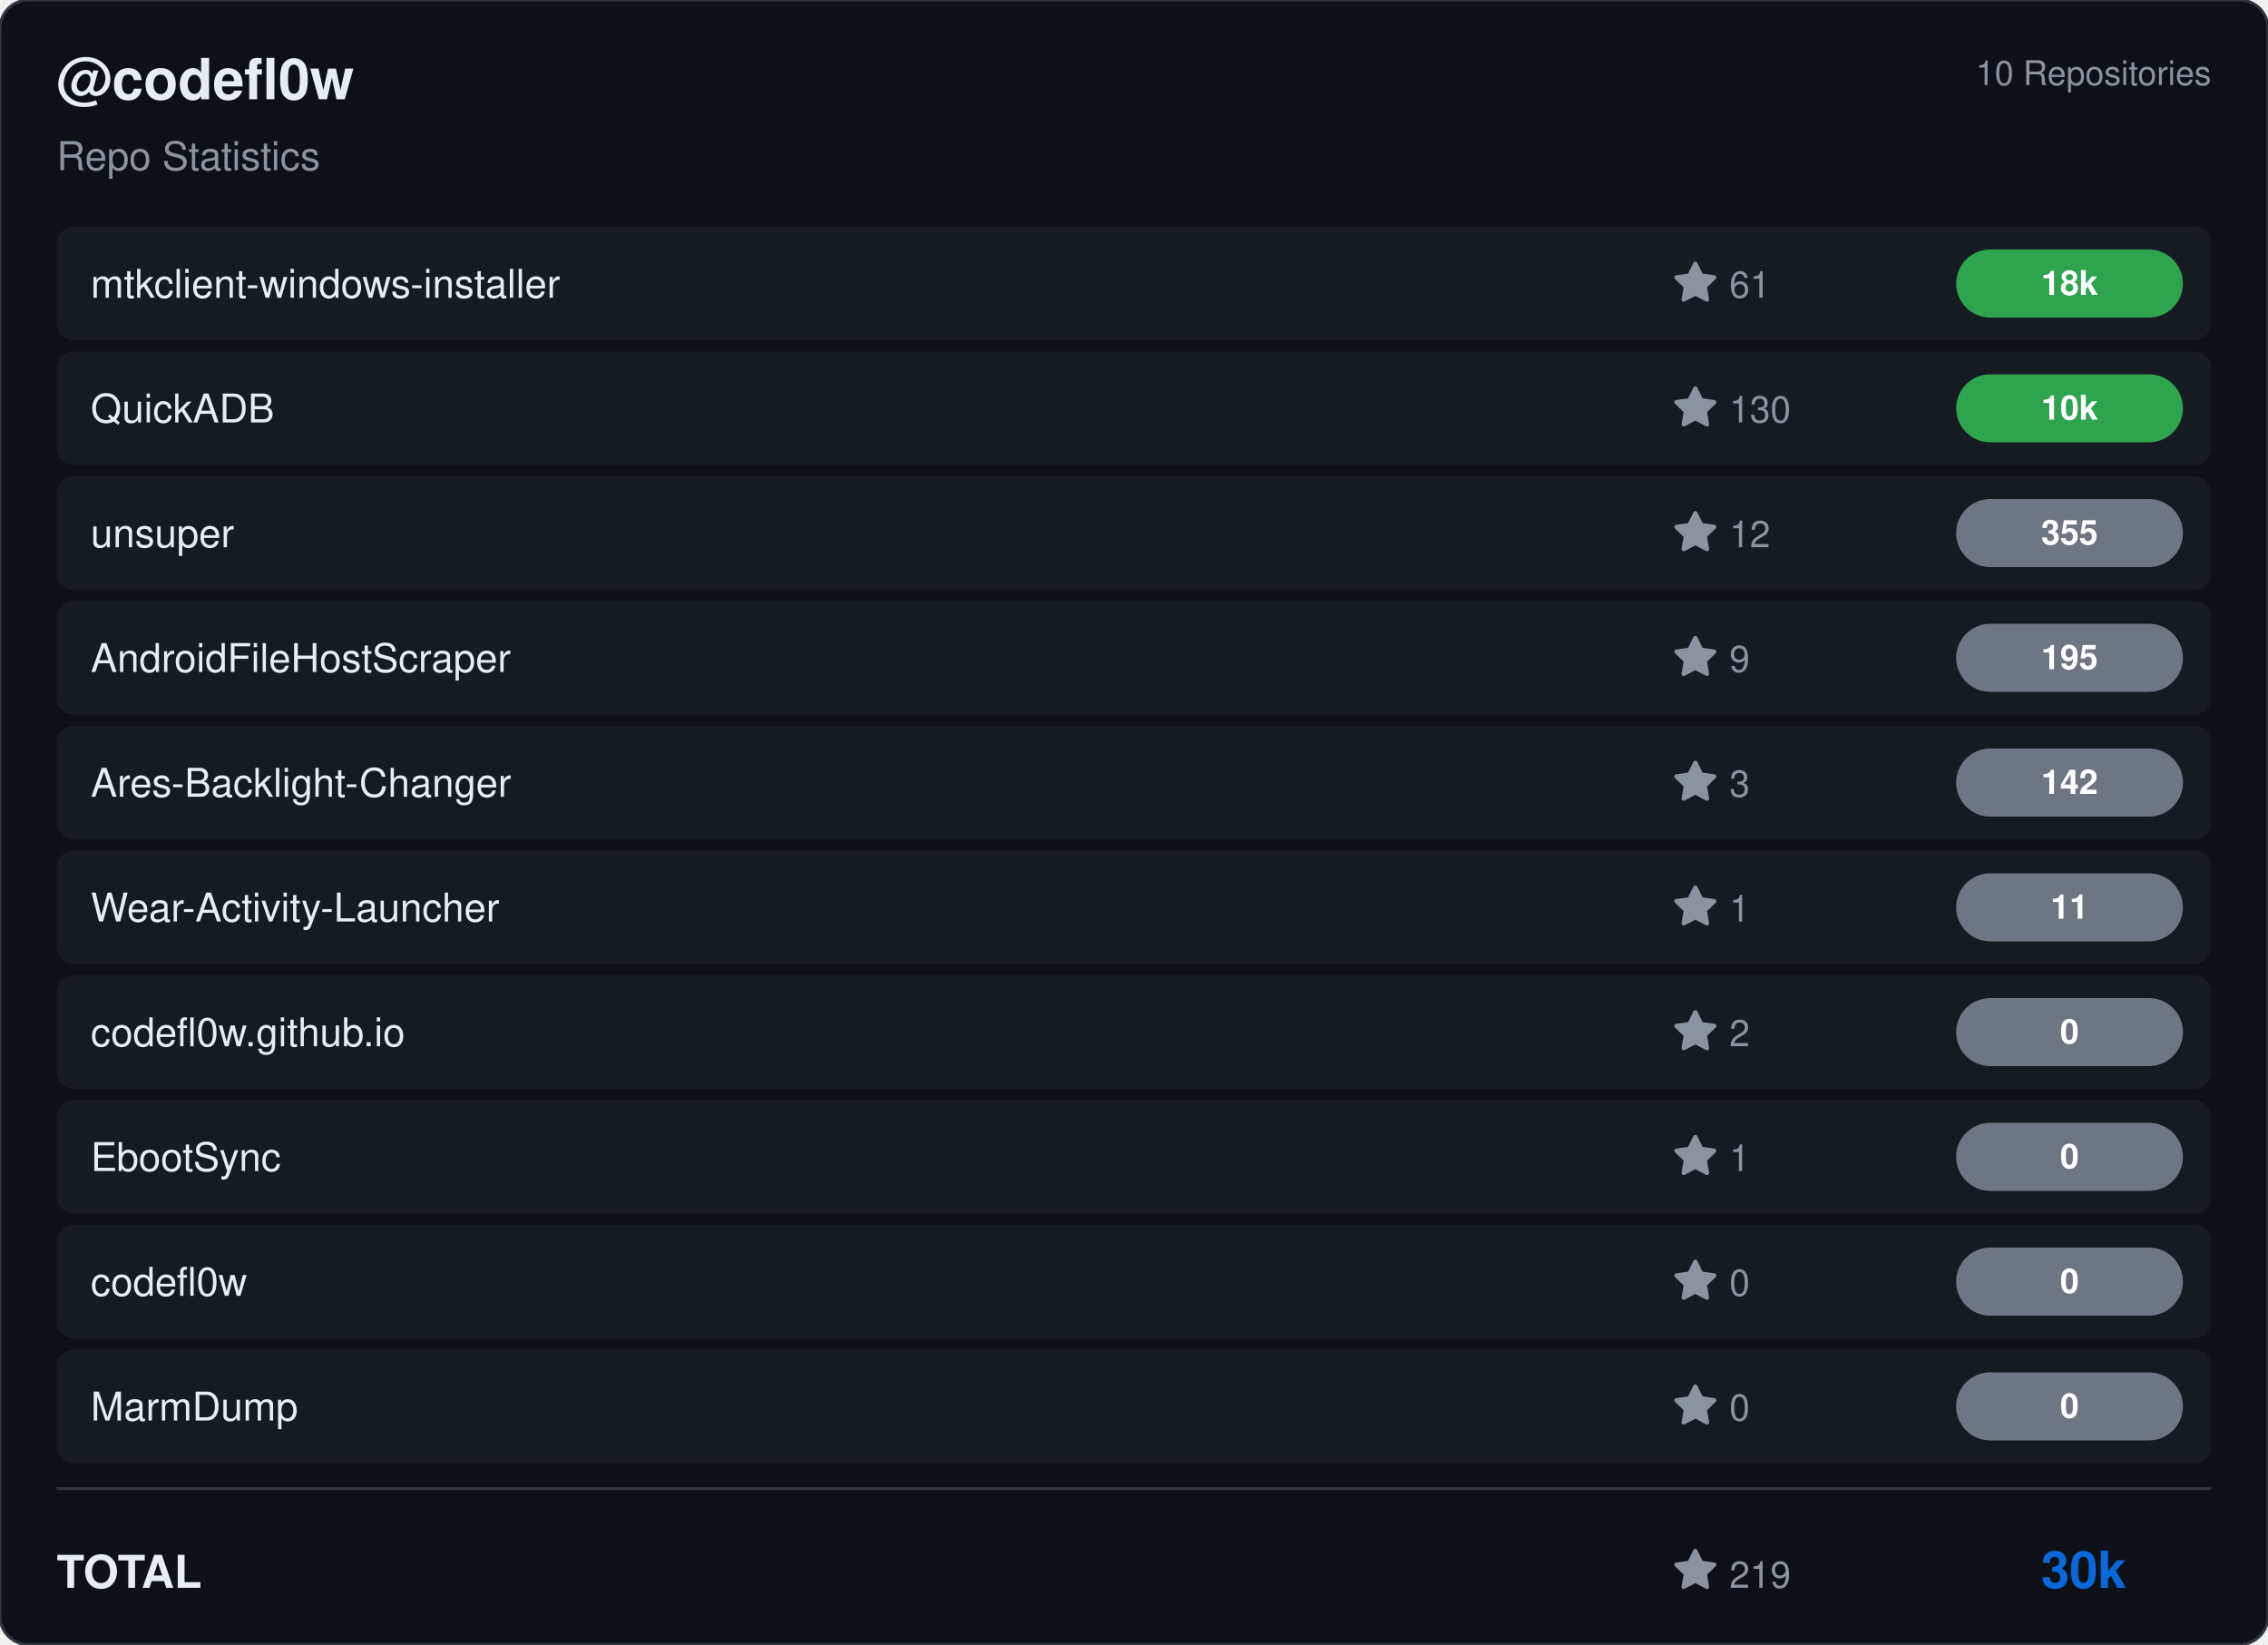
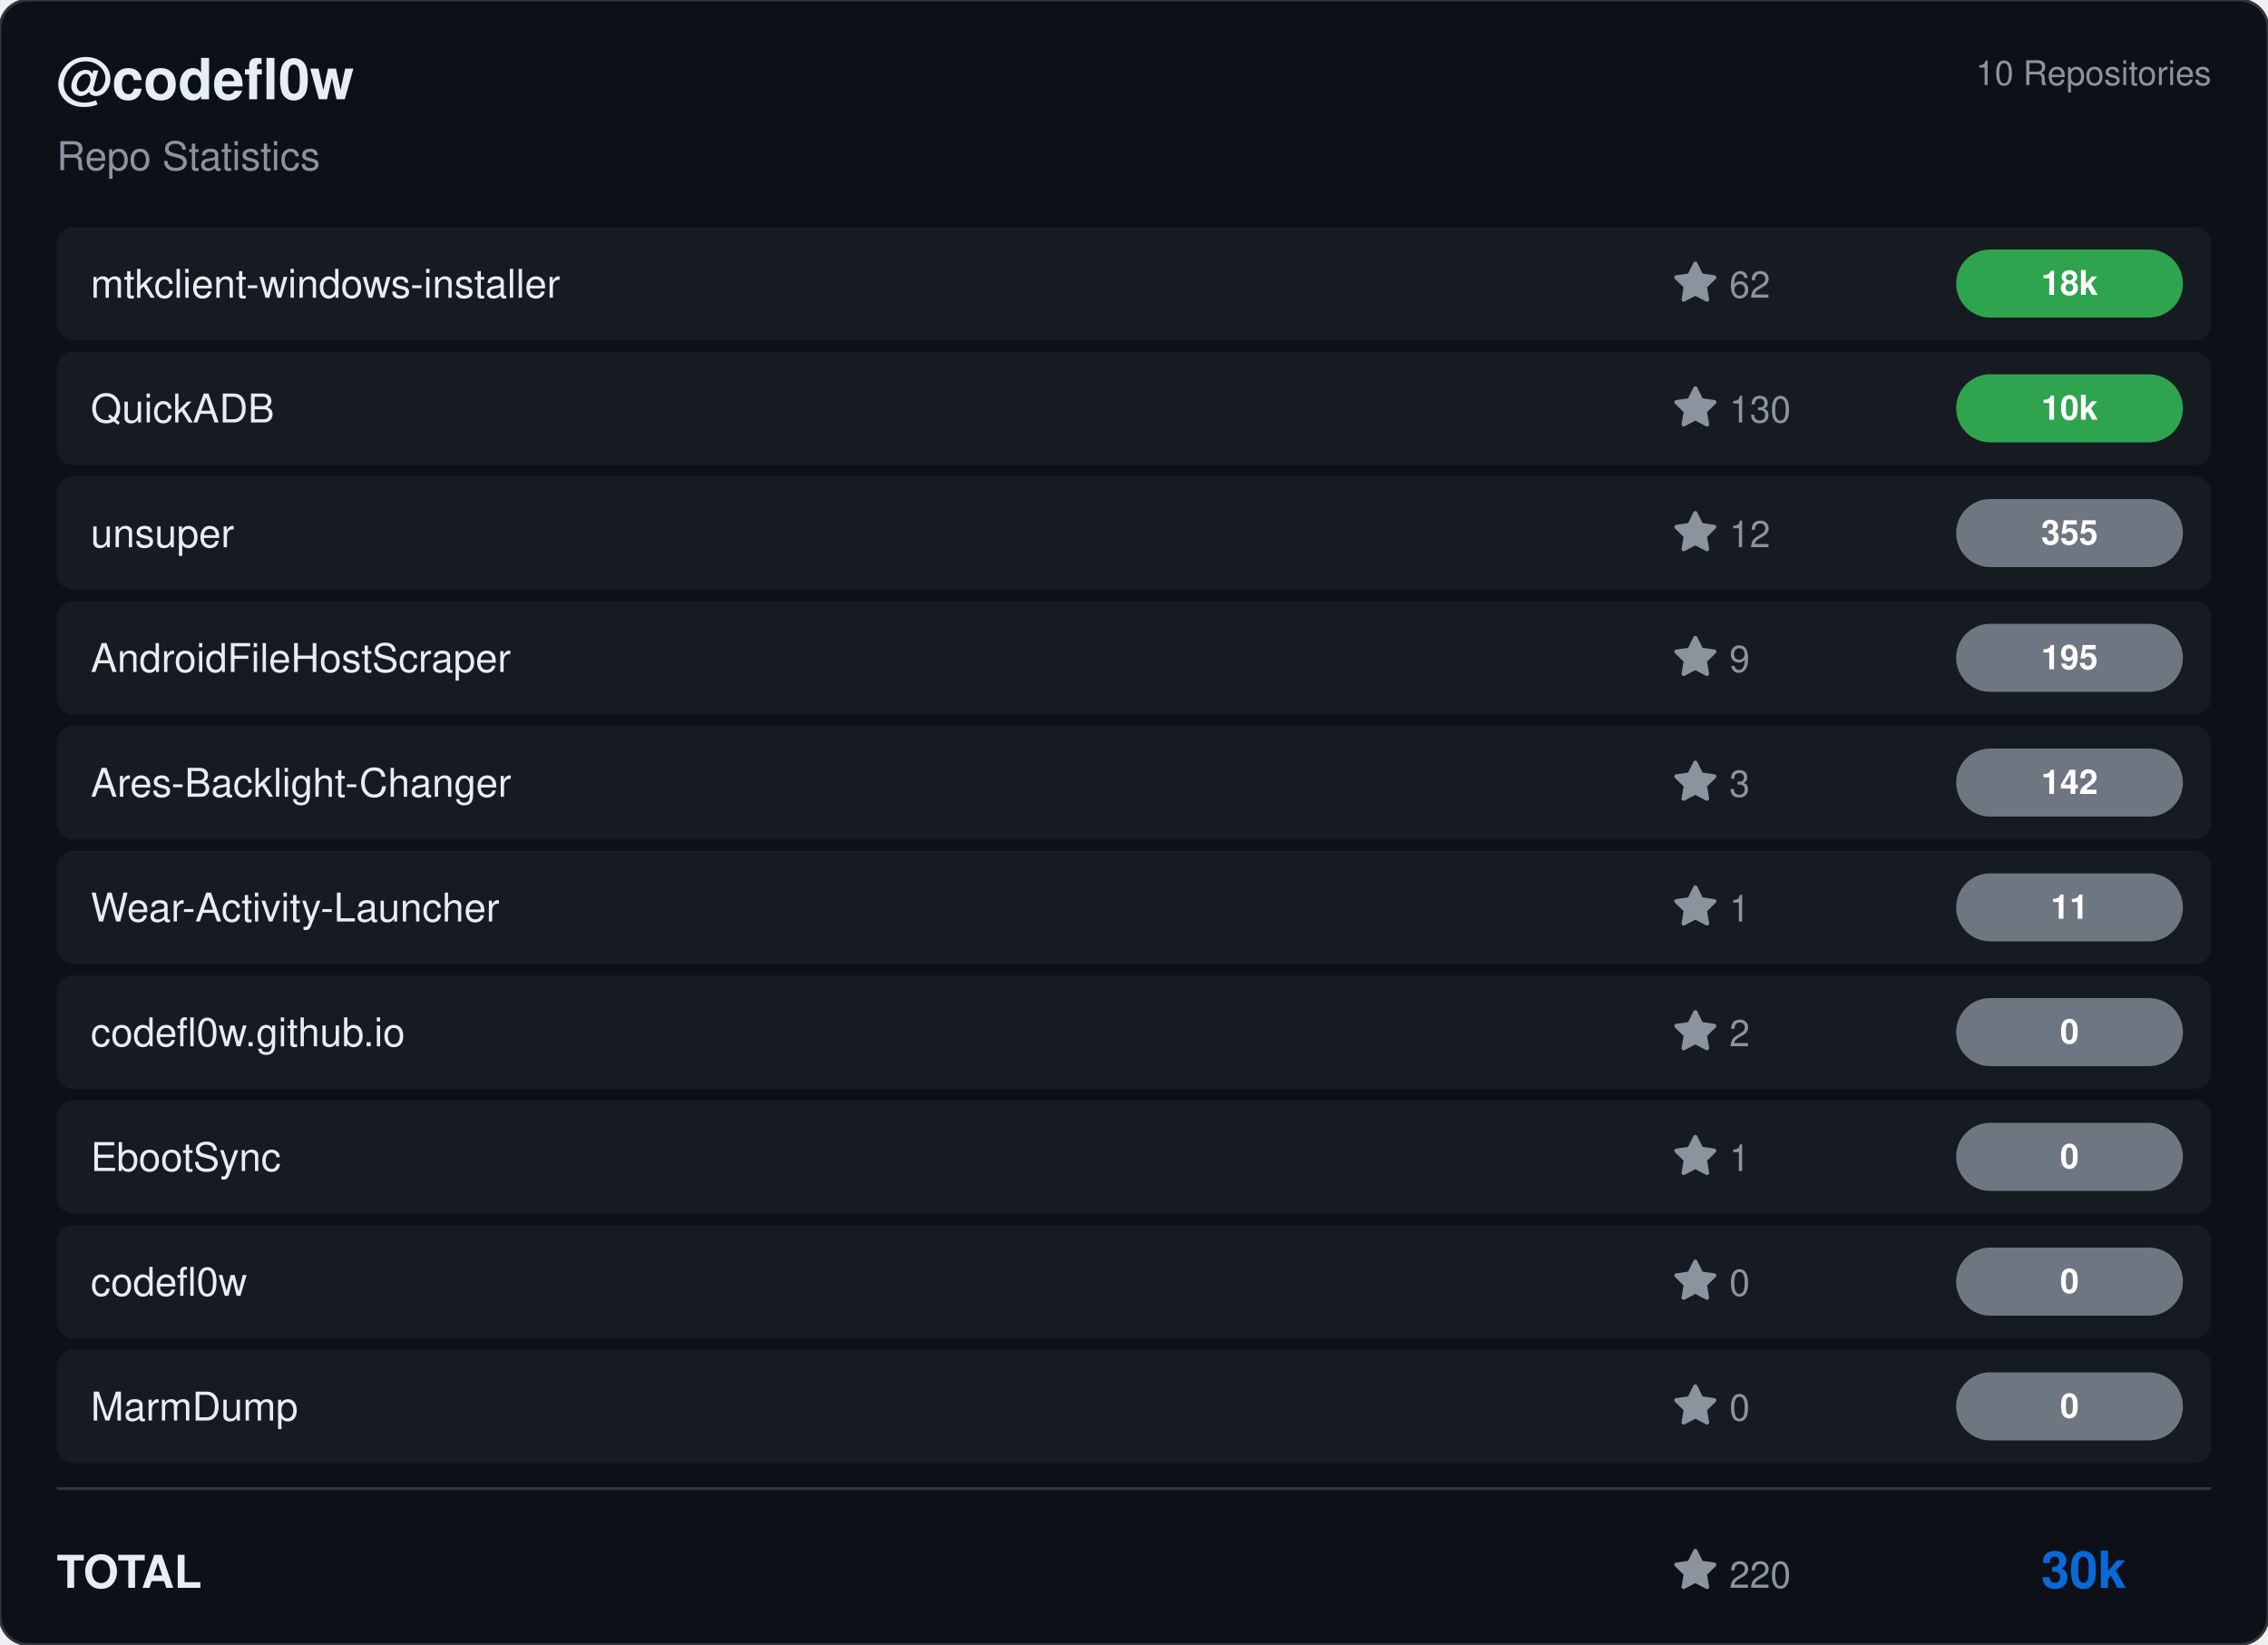
<svg xmlns="http://www.w3.org/2000/svg" viewBox="0 0 800 580" width="800" height="580">
  <rect width="800" height="580" rx="10" fill="#0d1117" stroke="#30363d" stroke-width="1" />
  <g transform="translate(20, 35)">
    <text fill="#e6edf3" font-size="20" font-family="Segoe UI, Helvetica, Arial, sans-serif" font-weight="600">@codefl0w</text>
    <text y="25" fill="#8b949e" font-size="14" font-family="Segoe UI, Helvetica, Arial, sans-serif">Repo Statistics</text>
  </g>
  <text x="780" y="30" fill="#8b949e" font-size="12" font-family="Segoe UI, Helvetica, Arial, sans-serif" text-anchor="end">10 Repositories</text>
  <rect x="20" y="80" width="760" height="40" rx="6" fill="#161b22" />
  <text x="32" y="105" fill="#e6edf3" font-size="14" font-family="Segoe UI, Helvetica, Arial, sans-serif" font-weight="500">mtkclient-windows-installer</text>
  <g transform="translate(590, 92)">
    <path d="M8 .25a.75.75 0 0 1 .673.418l1.882 3.815 4.21.612a.75.75 0 0 1 .416 1.279l-3.046 2.97.719 4.192a.751.751 0 0 1-1.088.791L8 12.347l-3.766 1.98a.75.75 0 0 1-1.088-.79l.72-4.194L.818 6.374a.75.75 0 0 1 .416-1.28l4.21-.611L7.327.668A.75.75 0 0 1 8 .25Z" fill="#8b949e" />
-     <text x="20" y="13" fill="#8b949e" font-size="13" font-family="Segoe UI, Helvetica, Arial, sans-serif">61</text>
+     <text x="20" y="13" fill="#8b949e" font-size="13" font-family="Segoe UI, Helvetica, Arial, sans-serif">62</text>
  </g>
  <rect x="690" y="88.0" width="80" height="24" rx="12" fill="#2ea44f" />
  <text x="730.0" y="104.0" fill="#ffffff" font-size="12" font-weight="bold" font-family="Segoe UI, Helvetica, Arial, sans-serif" text-anchor="middle">18k</text>
  <rect x="20" y="124" width="760" height="40" rx="6" fill="#161b22" />
  <text x="32" y="149" fill="#e6edf3" font-size="14" font-family="Segoe UI, Helvetica, Arial, sans-serif" font-weight="500">QuickADB</text>
  <g transform="translate(590, 136)">
    <path d="M8 .25a.75.75 0 0 1 .673.418l1.882 3.815 4.21.612a.75.75 0 0 1 .416 1.279l-3.046 2.97.719 4.192a.751.751 0 0 1-1.088.791L8 12.347l-3.766 1.98a.75.75 0 0 1-1.088-.79l.72-4.194L.818 6.374a.75.75 0 0 1 .416-1.28l4.21-.611L7.327.668A.75.75 0 0 1 8 .25Z" fill="#8b949e" />
    <text x="20" y="13" fill="#8b949e" font-size="13" font-family="Segoe UI, Helvetica, Arial, sans-serif">130</text>
  </g>
  <rect x="690" y="132.0" width="80" height="24" rx="12" fill="#2ea44f" />
  <text x="730.0" y="148.0" fill="#ffffff" font-size="12" font-weight="bold" font-family="Segoe UI, Helvetica, Arial, sans-serif" text-anchor="middle">10k</text>
  <rect x="20" y="168" width="760" height="40" rx="6" fill="#161b22" />
  <text x="32" y="193" fill="#e6edf3" font-size="14" font-family="Segoe UI, Helvetica, Arial, sans-serif" font-weight="500">unsuper</text>
  <g transform="translate(590, 180)">
    <path d="M8 .25a.75.75 0 0 1 .673.418l1.882 3.815 4.21.612a.75.75 0 0 1 .416 1.279l-3.046 2.97.719 4.192a.751.751 0 0 1-1.088.791L8 12.347l-3.766 1.98a.75.75 0 0 1-1.088-.79l.72-4.194L.818 6.374a.75.75 0 0 1 .416-1.28l4.21-.611L7.327.668A.75.75 0 0 1 8 .25Z" fill="#8b949e" />
    <text x="20" y="13" fill="#8b949e" font-size="13" font-family="Segoe UI, Helvetica, Arial, sans-serif">12</text>
  </g>
  <rect x="690" y="176.0" width="80" height="24" rx="12" fill="#6e7681" />
  <text x="730.0" y="192.0" fill="#ffffff" font-size="12" font-weight="bold" font-family="Segoe UI, Helvetica, Arial, sans-serif" text-anchor="middle">355</text>
  <rect x="20" y="212" width="760" height="40" rx="6" fill="#161b22" />
  <text x="32" y="237" fill="#e6edf3" font-size="14" font-family="Segoe UI, Helvetica, Arial, sans-serif" font-weight="500">AndroidFileHostScraper</text>
  <g transform="translate(590, 224)">
    <path d="M8 .25a.75.75 0 0 1 .673.418l1.882 3.815 4.21.612a.75.75 0 0 1 .416 1.279l-3.046 2.97.719 4.192a.751.751 0 0 1-1.088.791L8 12.347l-3.766 1.98a.75.75 0 0 1-1.088-.79l.72-4.194L.818 6.374a.75.75 0 0 1 .416-1.28l4.21-.611L7.327.668A.75.75 0 0 1 8 .25Z" fill="#8b949e" />
    <text x="20" y="13" fill="#8b949e" font-size="13" font-family="Segoe UI, Helvetica, Arial, sans-serif">9</text>
  </g>
  <rect x="690" y="220.0" width="80" height="24" rx="12" fill="#6e7681" />
  <text x="730.0" y="236.0" fill="#ffffff" font-size="12" font-weight="bold" font-family="Segoe UI, Helvetica, Arial, sans-serif" text-anchor="middle">195</text>
  <rect x="20" y="256" width="760" height="40" rx="6" fill="#161b22" />
  <text x="32" y="281" fill="#e6edf3" font-size="14" font-family="Segoe UI, Helvetica, Arial, sans-serif" font-weight="500">Ares-Backlight-Changer</text>
  <g transform="translate(590, 268)">
    <path d="M8 .25a.75.75 0 0 1 .673.418l1.882 3.815 4.21.612a.75.75 0 0 1 .416 1.279l-3.046 2.97.719 4.192a.751.751 0 0 1-1.088.791L8 12.347l-3.766 1.98a.75.75 0 0 1-1.088-.79l.72-4.194L.818 6.374a.75.75 0 0 1 .416-1.28l4.21-.611L7.327.668A.75.75 0 0 1 8 .25Z" fill="#8b949e" />
    <text x="20" y="13" fill="#8b949e" font-size="13" font-family="Segoe UI, Helvetica, Arial, sans-serif">3</text>
  </g>
  <rect x="690" y="264.0" width="80" height="24" rx="12" fill="#6e7681" />
  <text x="730.0" y="280.0" fill="#ffffff" font-size="12" font-weight="bold" font-family="Segoe UI, Helvetica, Arial, sans-serif" text-anchor="middle">142</text>
  <rect x="20" y="300" width="760" height="40" rx="6" fill="#161b22" />
  <text x="32" y="325" fill="#e6edf3" font-size="14" font-family="Segoe UI, Helvetica, Arial, sans-serif" font-weight="500">Wear-Activity-Launcher</text>
  <g transform="translate(590, 312)">
    <path d="M8 .25a.75.75 0 0 1 .673.418l1.882 3.815 4.21.612a.75.75 0 0 1 .416 1.279l-3.046 2.97.719 4.192a.751.751 0 0 1-1.088.791L8 12.347l-3.766 1.98a.75.75 0 0 1-1.088-.79l.72-4.194L.818 6.374a.75.75 0 0 1 .416-1.28l4.21-.611L7.327.668A.75.75 0 0 1 8 .25Z" fill="#8b949e" />
    <text x="20" y="13" fill="#8b949e" font-size="13" font-family="Segoe UI, Helvetica, Arial, sans-serif">1</text>
  </g>
  <rect x="690" y="308.0" width="80" height="24" rx="12" fill="#6e7681" />
  <text x="730.0" y="324.0" fill="#ffffff" font-size="12" font-weight="bold" font-family="Segoe UI, Helvetica, Arial, sans-serif" text-anchor="middle">11</text>
  <rect x="20" y="344" width="760" height="40" rx="6" fill="#161b22" />
  <text x="32" y="369" fill="#e6edf3" font-size="14" font-family="Segoe UI, Helvetica, Arial, sans-serif" font-weight="500">codefl0w.github.io</text>
  <g transform="translate(590, 356)">
    <path d="M8 .25a.75.75 0 0 1 .673.418l1.882 3.815 4.21.612a.75.75 0 0 1 .416 1.279l-3.046 2.97.719 4.192a.751.751 0 0 1-1.088.791L8 12.347l-3.766 1.98a.75.75 0 0 1-1.088-.79l.72-4.194L.818 6.374a.75.75 0 0 1 .416-1.28l4.21-.611L7.327.668A.75.75 0 0 1 8 .25Z" fill="#8b949e" />
    <text x="20" y="13" fill="#8b949e" font-size="13" font-family="Segoe UI, Helvetica, Arial, sans-serif">2</text>
  </g>
  <rect x="690" y="352.0" width="80" height="24" rx="12" fill="#6e7681" />
  <text x="730.0" y="368.0" fill="#ffffff" font-size="12" font-weight="bold" font-family="Segoe UI, Helvetica, Arial, sans-serif" text-anchor="middle">0</text>
  <rect x="20" y="388" width="760" height="40" rx="6" fill="#161b22" />
  <text x="32" y="413" fill="#e6edf3" font-size="14" font-family="Segoe UI, Helvetica, Arial, sans-serif" font-weight="500">EbootSync</text>
  <g transform="translate(590, 400)">
    <path d="M8 .25a.75.75 0 0 1 .673.418l1.882 3.815 4.21.612a.75.75 0 0 1 .416 1.279l-3.046 2.97.719 4.192a.751.751 0 0 1-1.088.791L8 12.347l-3.766 1.98a.75.75 0 0 1-1.088-.79l.72-4.194L.818 6.374a.75.75 0 0 1 .416-1.28l4.21-.611L7.327.668A.75.75 0 0 1 8 .25Z" fill="#8b949e" />
    <text x="20" y="13" fill="#8b949e" font-size="13" font-family="Segoe UI, Helvetica, Arial, sans-serif">1</text>
  </g>
  <rect x="690" y="396.0" width="80" height="24" rx="12" fill="#6e7681" />
  <text x="730.0" y="412.0" fill="#ffffff" font-size="12" font-weight="bold" font-family="Segoe UI, Helvetica, Arial, sans-serif" text-anchor="middle">0</text>
  <rect x="20" y="432" width="760" height="40" rx="6" fill="#161b22" />
  <text x="32" y="457" fill="#e6edf3" font-size="14" font-family="Segoe UI, Helvetica, Arial, sans-serif" font-weight="500">codefl0w</text>
  <g transform="translate(590, 444)">
    <path d="M8 .25a.75.75 0 0 1 .673.418l1.882 3.815 4.21.612a.75.75 0 0 1 .416 1.279l-3.046 2.97.719 4.192a.751.751 0 0 1-1.088.791L8 12.347l-3.766 1.98a.75.75 0 0 1-1.088-.79l.72-4.194L.818 6.374a.75.75 0 0 1 .416-1.28l4.21-.611L7.327.668A.75.75 0 0 1 8 .25Z" fill="#8b949e" />
    <text x="20" y="13" fill="#8b949e" font-size="13" font-family="Segoe UI, Helvetica, Arial, sans-serif">0</text>
  </g>
  <rect x="690" y="440.0" width="80" height="24" rx="12" fill="#6e7681" />
  <text x="730.0" y="456.0" fill="#ffffff" font-size="12" font-weight="bold" font-family="Segoe UI, Helvetica, Arial, sans-serif" text-anchor="middle">0</text>
  <rect x="20" y="476" width="760" height="40" rx="6" fill="#161b22" />
  <text x="32" y="501" fill="#e6edf3" font-size="14" font-family="Segoe UI, Helvetica, Arial, sans-serif" font-weight="500">MarmDump</text>
  <g transform="translate(590, 488)">
    <path d="M8 .25a.75.75 0 0 1 .673.418l1.882 3.815 4.21.612a.75.75 0 0 1 .416 1.279l-3.046 2.97.719 4.192a.751.751 0 0 1-1.088.791L8 12.347l-3.766 1.98a.75.75 0 0 1-1.088-.79l.72-4.194L.818 6.374a.75.75 0 0 1 .416-1.28l4.21-.611L7.327.668A.75.75 0 0 1 8 .25Z" fill="#8b949e" />
    <text x="20" y="13" fill="#8b949e" font-size="13" font-family="Segoe UI, Helvetica, Arial, sans-serif">0</text>
  </g>
  <rect x="690" y="484.0" width="80" height="24" rx="12" fill="#6e7681" />
  <text x="730.0" y="500.0" fill="#ffffff" font-size="12" font-weight="bold" font-family="Segoe UI, Helvetica, Arial, sans-serif" text-anchor="middle">0</text>
  <line x1="20" y1="525" x2="780" y2="525" stroke="#30363d" />
  <text x="20" y="560" fill="#e6edf3" font-size="16" font-family="Segoe UI, Helvetica, Arial, sans-serif" font-weight="600">TOTAL</text>
  <g transform="translate(590, 546)">
    <path d="M8 .25a.75.75 0 0 1 .673.418l1.882 3.815 4.21.612a.75.75 0 0 1 .416 1.279l-3.046 2.97.719 4.192a.751.751 0 0 1-1.088.791L8 12.347l-3.766 1.98a.75.75 0 0 1-1.088-.79l.72-4.194L.818 6.374a.75.75 0 0 1 .416-1.28l4.21-.611L7.327.668A.75.75 0 0 1 8 .25Z" fill="#8b949e" />
-     <text x="20" y="14" fill="#8b949e" font-size="13" font-family="Segoe UI, Helvetica, Arial, sans-serif">219</text>
+     <text x="20" y="14" fill="#8b949e" font-size="13" font-family="Segoe UI, Helvetica, Arial, sans-serif">220</text>
  </g>
  <text x="750" y="560" fill="#0969da" font-size="18" font-family="Segoe UI, Helvetica, Arial, sans-serif" font-weight="bold" text-anchor="end">30k</text>
</svg>
